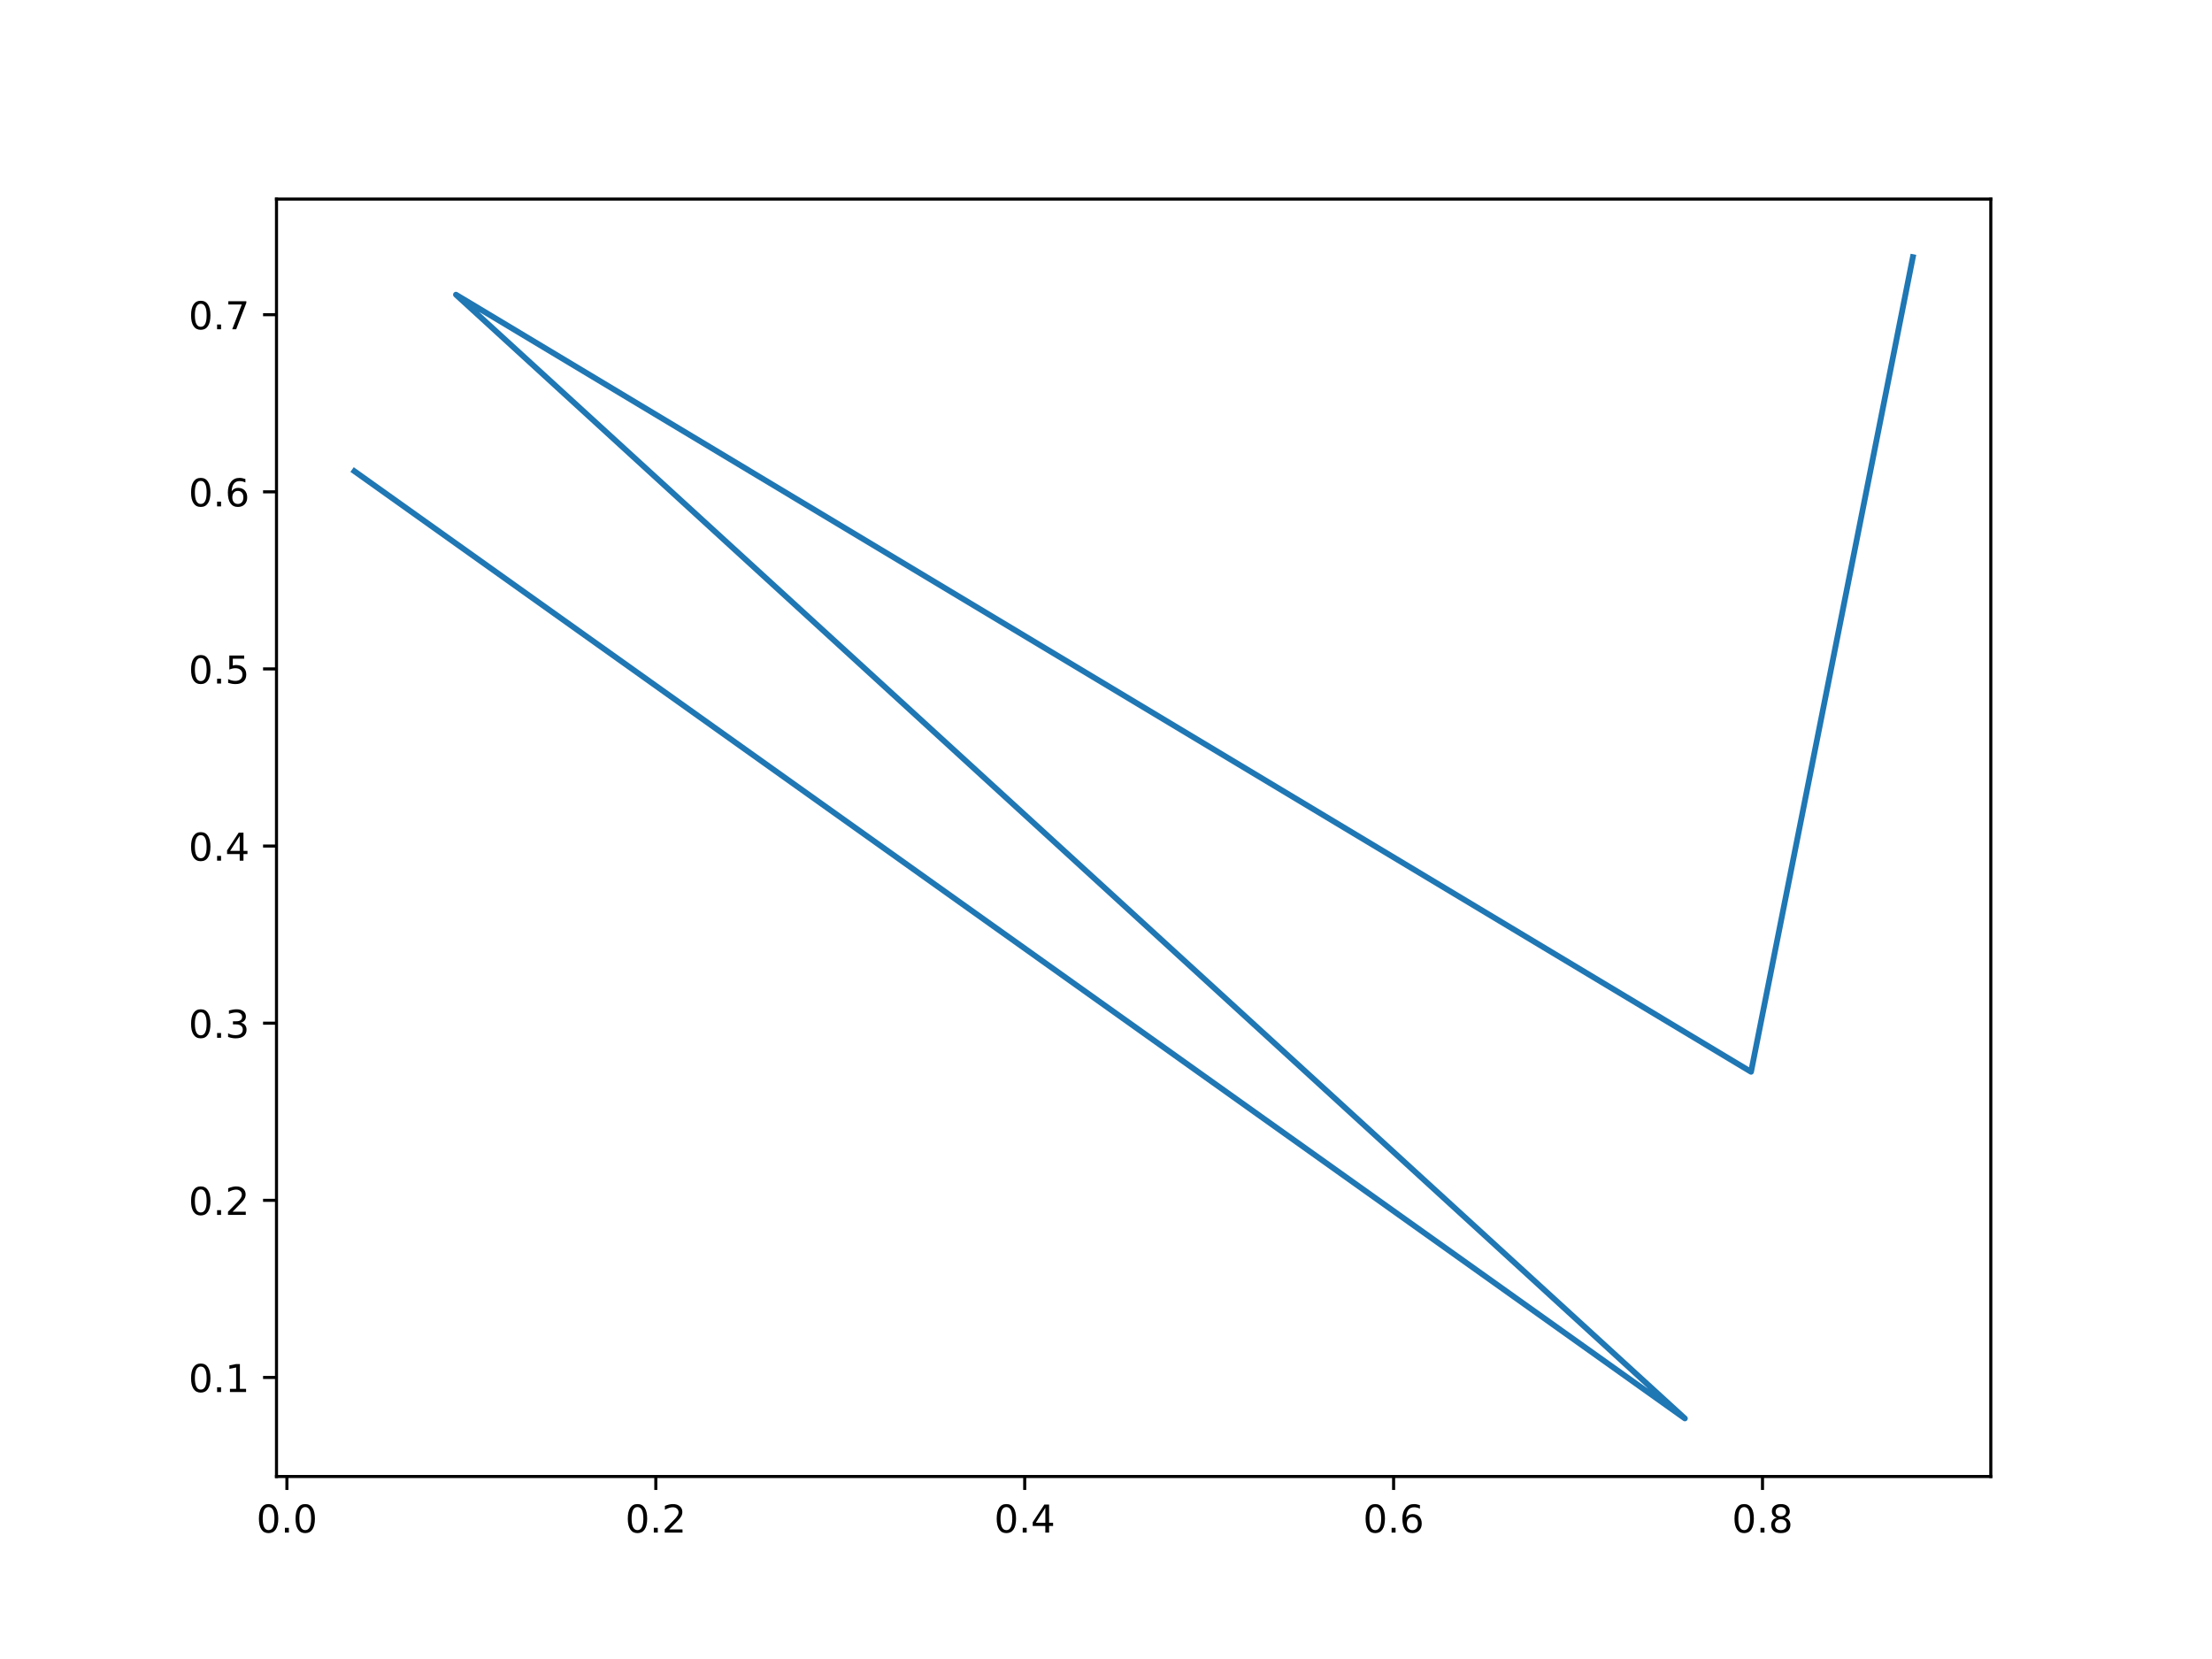
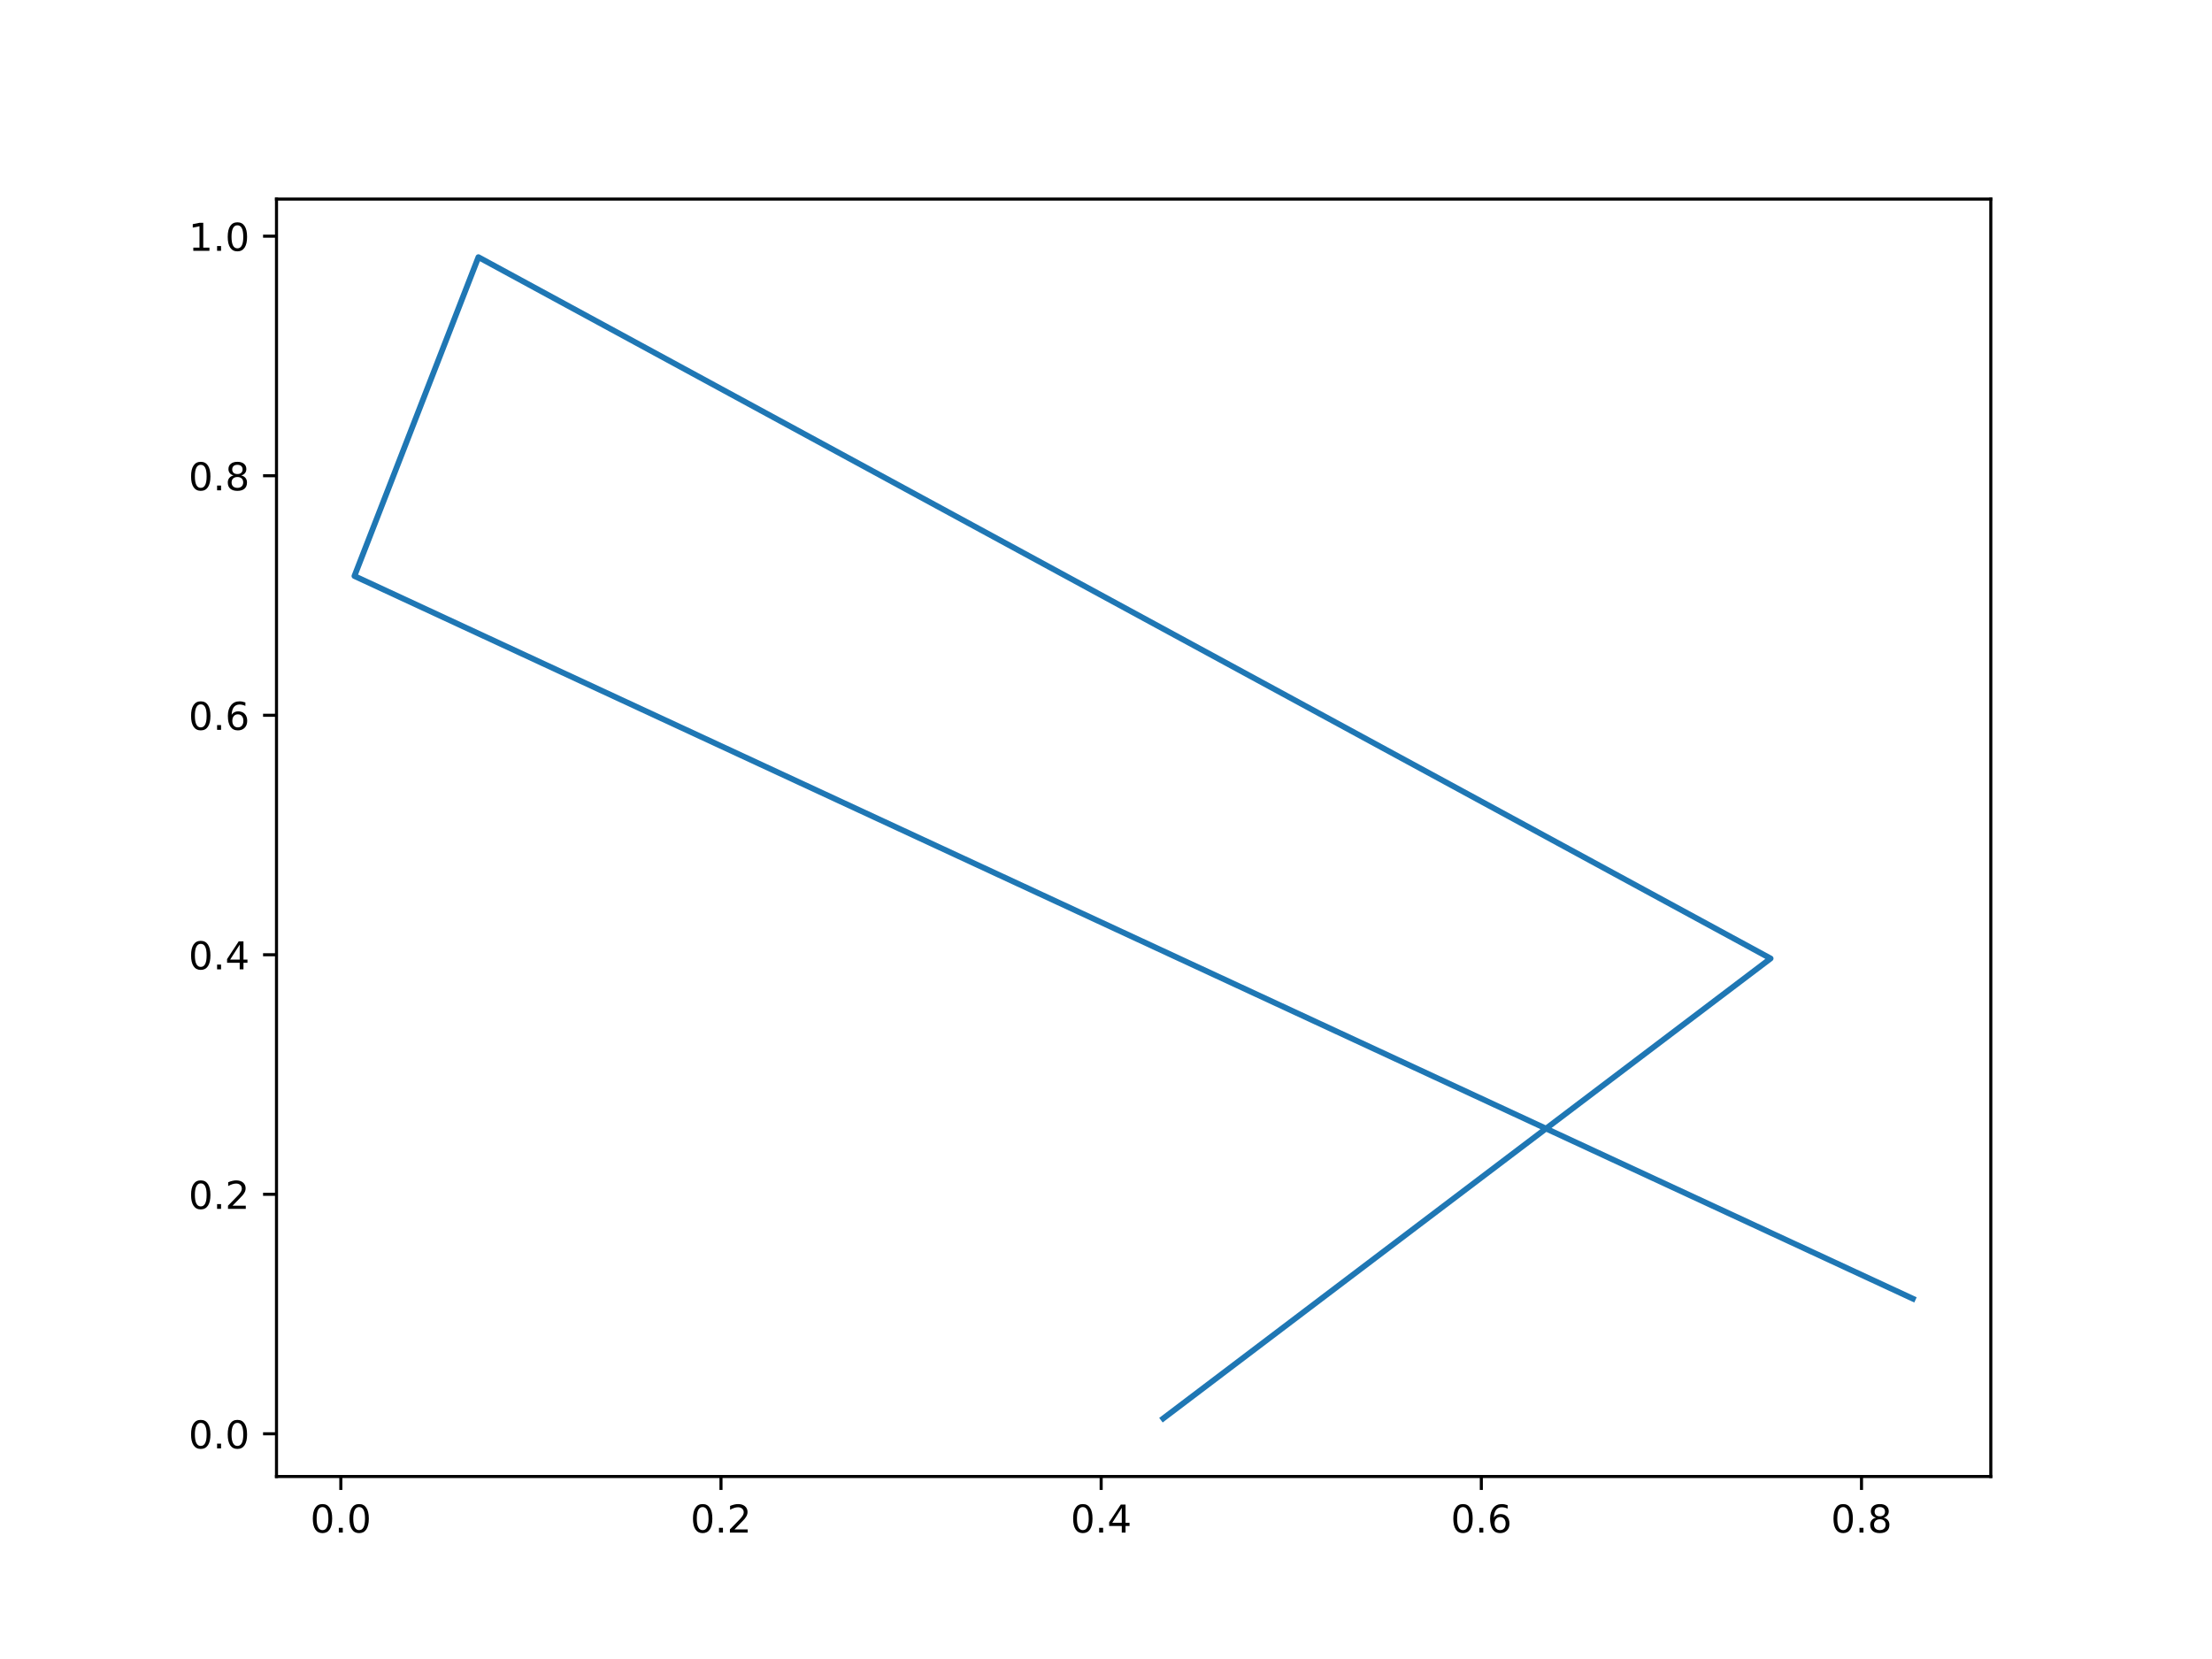
<svg xmlns="http://www.w3.org/2000/svg" xmlns:xlink="http://www.w3.org/1999/xlink" width="576pt" height="432pt" viewBox="0 0 576 432" version="1.1">
  <defs>
    <style type="text/css">*{stroke-linejoin: round; stroke-linecap: butt}</style>
  </defs>
  <g id="figure_1">
    <g id="patch_1">
      <path d="M 0 432  L 576 432  L 576 0  L 0 0  z " style="fill: #ffffff" />
    </g>
    <g id="axes_1">
      <g id="patch_2">
        <path d="M 72 384.48  L 518.4 384.48  L 518.4 51.84  L 72 51.84  z " style="fill: #ffffff" />
      </g>
      <g id="matplotlib.axis_1">
        <g id="xtick_1">
          <g id="line2d_1">
            <defs>
-               <path id="m8abb136fa5" d="M 0 0  L 0 3.5  " style="stroke: #000000; stroke-width: 0.8" />
+               <path id="m9b98d6c1bf" d="M 0 0  L 0 3.5  " style="stroke: #000000; stroke-width: 0.8" />
            </defs>
            <g>
-               <use xlink:href="#m8abb136fa5" x="74.712" y="384.48" style="stroke: #000000; stroke-width: 0.8" />
+               <use xlink:href="#m9b98d6c1bf" x="88.75" y="384.48" style="stroke: #000000; stroke-width: 0.8" />
            </g>
          </g>
          <g id="text_1">
-             <g transform="translate(66.7604 399.0784) scale(0.1 -0.1)">
+             <g transform="translate(80.79826 399.0784) scale(0.1 -0.1)">
              <defs>
                <path id="DejaVuSans-30" d="M 2034 4250  Q 1547 4250 1301 3770  Q 1056 3291 1056 2328  Q 1056 1369 1301 889  Q 1547 409 2034 409  Q 2525 409 2770 889  Q 3016 1369 3016 2328  Q 3016 3291 2770 3770  Q 2525 4250 2034 4250  z M 2034 4750  Q 2819 4750 3233 4129  Q 3647 3509 3647 2328  Q 3647 1150 3233 529  Q 2819 -91 2034 -91  Q 1250 -91 836 529  Q 422 1150 422 2328  Q 422 3509 836 4129  Q 1250 4750 2034 4750  z " transform="scale(0.015625)" />
                <path id="DejaVuSans-2e" d="M 684 794  L 1344 794  L 1344 0  L 684 0  L 684 794  z " transform="scale(0.015625)" />
              </defs>
              <use xlink:href="#DejaVuSans-30" />
              <use xlink:href="#DejaVuSans-2e" x="63.623" />
              <use xlink:href="#DejaVuSans-30" x="95.41" />
            </g>
          </g>
        </g>
        <g id="xtick_2">
          <g id="line2d_2">
            <g>
-               <use xlink:href="#m8abb136fa5" x="170.772" y="384.48" style="stroke: #000000; stroke-width: 0.8" />
+               <use xlink:href="#m9b98d6c1bf" x="187.745" y="384.48" style="stroke: #000000; stroke-width: 0.8" />
            </g>
          </g>
          <g id="text_2">
-             <g transform="translate(162.8203 399.0784) scale(0.1 -0.1)">
+             <g transform="translate(179.7933 399.0784) scale(0.1 -0.1)">
              <defs>
                <path id="DejaVuSans-32" d="M 1228 531  L 3431 531  L 3431 0  L 469 0  L 469 531  Q 828 903 1448 1529  Q 2069 2156 2228 2338  Q 2531 2678 2651 2914  Q 2772 3150 2772 3378  Q 2772 3750 2511 3984  Q 2250 4219 1831 4219  Q 1534 4219 1204 4116  Q 875 4013 500 3803  L 500 4441  Q 881 4594 1212 4672  Q 1544 4750 1819 4750  Q 2544 4750 2975 4387  Q 3406 4025 3406 3419  Q 3406 3131 3298 2873  Q 3191 2616 2906 2266  Q 2828 2175 2409 1742  Q 1991 1309 1228 531  z " transform="scale(0.015625)" />
              </defs>
              <use xlink:href="#DejaVuSans-30" />
              <use xlink:href="#DejaVuSans-2e" x="63.623" />
              <use xlink:href="#DejaVuSans-32" x="95.41" />
            </g>
          </g>
        </g>
        <g id="xtick_3">
          <g id="line2d_3">
            <g>
-               <use xlink:href="#m8abb136fa5" x="266.832" y="384.48" style="stroke: #000000; stroke-width: 0.8" />
+               <use xlink:href="#m9b98d6c1bf" x="286.74" y="384.48" style="stroke: #000000; stroke-width: 0.8" />
            </g>
          </g>
          <g id="text_3">
-             <g transform="translate(258.8802 399.0784) scale(0.1 -0.1)">
+             <g transform="translate(278.7884 399.0784) scale(0.1 -0.1)">
              <defs>
                <path id="DejaVuSans-34" d="M 2419 4116  L 825 1625  L 2419 1625  L 2419 4116  z M 2253 4666  L 3047 4666  L 3047 1625  L 3713 1625  L 3713 1100  L 3047 1100  L 3047 0  L 2419 0  L 2419 1100  L 313 1100  L 313 1709  L 2253 4666  z " transform="scale(0.015625)" />
              </defs>
              <use xlink:href="#DejaVuSans-30" />
              <use xlink:href="#DejaVuSans-2e" x="63.623" />
              <use xlink:href="#DejaVuSans-34" x="95.41" />
            </g>
          </g>
        </g>
        <g id="xtick_4">
          <g id="line2d_4">
            <g>
-               <use xlink:href="#m8abb136fa5" x="362.892" y="384.48" style="stroke: #000000; stroke-width: 0.8" />
+               <use xlink:href="#m9b98d6c1bf" x="385.735" y="384.48" style="stroke: #000000; stroke-width: 0.8" />
            </g>
          </g>
          <g id="text_4">
-             <g transform="translate(354.94 399.0784) scale(0.1 -0.1)">
+             <g transform="translate(377.7834 399.0784) scale(0.1 -0.1)">
              <defs>
                <path id="DejaVuSans-36" d="M 2113 2584  Q 1688 2584 1439 2293  Q 1191 2003 1191 1497  Q 1191 994 1439 701  Q 1688 409 2113 409  Q 2538 409 2786 701  Q 3034 994 3034 1497  Q 3034 2003 2786 2293  Q 2538 2584 2113 2584  z M 3366 4563  L 3366 3988  Q 3128 4100 2886 4159  Q 2644 4219 2406 4219  Q 1781 4219 1451 3797  Q 1122 3375 1075 2522  Q 1259 2794 1537 2939  Q 1816 3084 2150 3084  Q 2853 3084 3261 2657  Q 3669 2231 3669 1497  Q 3669 778 3244 343  Q 2819 -91 2113 -91  Q 1303 -91 875 529  Q 447 1150 447 2328  Q 447 3434 972 4092  Q 1497 4750 2381 4750  Q 2619 4750 2861 4703  Q 3103 4656 3366 4563  z " transform="scale(0.015625)" />
              </defs>
              <use xlink:href="#DejaVuSans-30" />
              <use xlink:href="#DejaVuSans-2e" x="63.623" />
              <use xlink:href="#DejaVuSans-36" x="95.41" />
            </g>
          </g>
        </g>
        <g id="xtick_5">
          <g id="line2d_5">
            <g>
-               <use xlink:href="#m8abb136fa5" x="458.951" y="384.48" style="stroke: #000000; stroke-width: 0.8" />
+               <use xlink:href="#m9b98d6c1bf" x="484.73" y="384.48" style="stroke: #000000; stroke-width: 0.8" />
            </g>
          </g>
          <g id="text_5">
-             <g transform="translate(450.9999 399.0784) scale(0.1 -0.1)">
+             <g transform="translate(476.7785 399.0784) scale(0.1 -0.1)">
              <defs>
                <path id="DejaVuSans-38" d="M 2034 2216  Q 1584 2216 1326 1975  Q 1069 1734 1069 1313  Q 1069 891 1326 650  Q 1584 409 2034 409  Q 2484 409 2743 651  Q 3003 894 3003 1313  Q 3003 1734 2745 1975  Q 2488 2216 2034 2216  z M 1403 2484  Q 997 2584 770 2862  Q 544 3141 544 3541  Q 544 4100 942 4425  Q 1341 4750 2034 4750  Q 2731 4750 3128 4425  Q 3525 4100 3525 3541  Q 3525 3141 3298 2862  Q 3072 2584 2669 2484  Q 3125 2378 3379 2068  Q 3634 1759 3634 1313  Q 3634 634 3220 271  Q 2806 -91 2034 -91  Q 1263 -91 848 271  Q 434 634 434 1313  Q 434 1759 690 2068  Q 947 2378 1403 2484  z M 1172 3481  Q 1172 3119 1398 2916  Q 1625 2713 2034 2713  Q 2441 2713 2670 2916  Q 2900 3119 2900 3481  Q 2900 3844 2670 4047  Q 2441 4250 2034 4250  Q 1625 4250 1398 4047  Q 1172 3844 1172 3481  z " transform="scale(0.015625)" />
              </defs>
              <use xlink:href="#DejaVuSans-30" />
              <use xlink:href="#DejaVuSans-2e" x="63.623" />
              <use xlink:href="#DejaVuSans-38" x="95.41" />
            </g>
          </g>
        </g>
      </g>
      <g id="matplotlib.axis_2">
        <g id="ytick_1">
          <g id="line2d_6">
            <defs>
-               <path id="m351127289f" d="M 0 0  L -3.5 0  " style="stroke: #000000; stroke-width: 0.8" />
+               <path id="m68fb1e1fb4" d="M 0 0  L -3.5 0  " style="stroke: #000000; stroke-width: 0.8" />
            </defs>
            <g>
-               <use xlink:href="#m351127289f" x="72" y="358.687" style="stroke: #000000; stroke-width: 0.8" />
+               <use xlink:href="#m68fb1e1fb4" x="72" y="373.358" style="stroke: #000000; stroke-width: 0.8" />
            </g>
          </g>
          <g id="text_6">
-             <g transform="translate(49.09687 362.4862) scale(0.1 -0.1)">
-               <defs>
-                 <path id="DejaVuSans-31" d="M 794 531  L 1825 531  L 1825 4091  L 703 3866  L 703 4441  L 1819 4666  L 2450 4666  L 2450 531  L 3481 531  L 3481 0  L 794 0  L 794 531  z " transform="scale(0.015625)" />
-               </defs>
-               <use xlink:href="#DejaVuSans-30" />
-               <use xlink:href="#DejaVuSans-2e" x="63.623" />
-               <use xlink:href="#DejaVuSans-31" x="95.41" />
+             <g transform="translate(49.09687 377.1577) scale(0.1 -0.1)">
+               <use xlink:href="#DejaVuSans-30" />
+               <use xlink:href="#DejaVuSans-2e" x="63.623" />
+               <use xlink:href="#DejaVuSans-30" x="95.41" />
            </g>
          </g>
        </g>
        <g id="ytick_2">
          <g id="line2d_7">
            <g>
-               <use xlink:href="#m351127289f" x="72" y="312.563" style="stroke: #000000; stroke-width: 0.8" />
+               <use xlink:href="#m68fb1e1fb4" x="72" y="310.989" style="stroke: #000000; stroke-width: 0.8" />
            </g>
          </g>
          <g id="text_7">
-             <g transform="translate(49.09687 316.362) scale(0.1 -0.1)">
+             <g transform="translate(49.09687 314.7878) scale(0.1 -0.1)">
              <use xlink:href="#DejaVuSans-30" />
              <use xlink:href="#DejaVuSans-2e" x="63.623" />
              <use xlink:href="#DejaVuSans-32" x="95.41" />
            </g>
          </g>
        </g>
        <g id="ytick_3">
          <g id="line2d_8">
            <g>
-               <use xlink:href="#m351127289f" x="72" y="266.439" style="stroke: #000000; stroke-width: 0.8" />
+               <use xlink:href="#m68fb1e1fb4" x="72" y="248.619" style="stroke: #000000; stroke-width: 0.8" />
            </g>
          </g>
          <g id="text_8">
-             <g transform="translate(49.09687 270.2377) scale(0.1 -0.1)">
-               <defs>
-                 <path id="DejaVuSans-33" d="M 2597 2516  Q 3050 2419 3304 2112  Q 3559 1806 3559 1356  Q 3559 666 3084 287  Q 2609 -91 1734 -91  Q 1441 -91 1130 -33  Q 819 25 488 141  L 488 750  Q 750 597 1062 519  Q 1375 441 1716 441  Q 2309 441 2620 675  Q 2931 909 2931 1356  Q 2931 1769 2642 2001  Q 2353 2234 1838 2234  L 1294 2234  L 1294 2753  L 1863 2753  Q 2328 2753 2575 2939  Q 2822 3125 2822 3475  Q 2822 3834 2567 4026  Q 2313 4219 1838 4219  Q 1578 4219 1281 4162  Q 984 4106 628 3988  L 628 4550  Q 988 4650 1302 4700  Q 1616 4750 1894 4750  Q 2613 4750 3031 4423  Q 3450 4097 3450 3541  Q 3450 3153 3228 2886  Q 3006 2619 2597 2516  z " transform="scale(0.015625)" />
-               </defs>
-               <use xlink:href="#DejaVuSans-30" />
-               <use xlink:href="#DejaVuSans-2e" x="63.623" />
-               <use xlink:href="#DejaVuSans-33" x="95.41" />
+             <g transform="translate(49.09687 252.418) scale(0.1 -0.1)">
+               <use xlink:href="#DejaVuSans-30" />
+               <use xlink:href="#DejaVuSans-2e" x="63.623" />
+               <use xlink:href="#DejaVuSans-34" x="95.41" />
            </g>
          </g>
        </g>
        <g id="ytick_4">
          <g id="line2d_9">
            <g>
-               <use xlink:href="#m351127289f" x="72" y="220.314" style="stroke: #000000; stroke-width: 0.8" />
+               <use xlink:href="#m68fb1e1fb4" x="72" y="186.249" style="stroke: #000000; stroke-width: 0.8" />
            </g>
          </g>
          <g id="text_9">
-             <g transform="translate(49.09687 224.1135) scale(0.1 -0.1)">
-               <use xlink:href="#DejaVuSans-30" />
-               <use xlink:href="#DejaVuSans-2e" x="63.623" />
-               <use xlink:href="#DejaVuSans-34" x="95.41" />
+             <g transform="translate(49.09687 190.0482) scale(0.1 -0.1)">
+               <use xlink:href="#DejaVuSans-30" />
+               <use xlink:href="#DejaVuSans-2e" x="63.623" />
+               <use xlink:href="#DejaVuSans-36" x="95.41" />
            </g>
          </g>
        </g>
        <g id="ytick_5">
          <g id="line2d_10">
            <g>
-               <use xlink:href="#m351127289f" x="72" y="174.19" style="stroke: #000000; stroke-width: 0.8" />
+               <use xlink:href="#m68fb1e1fb4" x="72" y="123.879" style="stroke: #000000; stroke-width: 0.8" />
            </g>
          </g>
          <g id="text_10">
-             <g transform="translate(49.09687 177.9892) scale(0.1 -0.1)">
-               <defs>
-                 <path id="DejaVuSans-35" d="M 691 4666  L 3169 4666  L 3169 4134  L 1269 4134  L 1269 2991  Q 1406 3038 1543 3061  Q 1681 3084 1819 3084  Q 2600 3084 3056 2656  Q 3513 2228 3513 1497  Q 3513 744 3044 326  Q 2575 -91 1722 -91  Q 1428 -91 1123 -41  Q 819 9 494 109  L 494 744  Q 775 591 1075 516  Q 1375 441 1709 441  Q 2250 441 2565 725  Q 2881 1009 2881 1497  Q 2881 1984 2565 2268  Q 2250 2553 1709 2553  Q 1456 2553 1204 2497  Q 953 2441 691 2322  L 691 4666  z " transform="scale(0.015625)" />
-               </defs>
-               <use xlink:href="#DejaVuSans-30" />
-               <use xlink:href="#DejaVuSans-2e" x="63.623" />
-               <use xlink:href="#DejaVuSans-35" x="95.41" />
+             <g transform="translate(49.09687 127.6783) scale(0.1 -0.1)">
+               <use xlink:href="#DejaVuSans-30" />
+               <use xlink:href="#DejaVuSans-2e" x="63.623" />
+               <use xlink:href="#DejaVuSans-38" x="95.41" />
            </g>
          </g>
        </g>
        <g id="ytick_6">
          <g id="line2d_11">
            <g>
-               <use xlink:href="#m351127289f" x="72" y="128.066" style="stroke: #000000; stroke-width: 0.8" />
+               <use xlink:href="#m68fb1e1fb4" x="72" y="61.509" style="stroke: #000000; stroke-width: 0.8" />
            </g>
          </g>
          <g id="text_11">
-             <g transform="translate(49.09687 131.865) scale(0.1 -0.1)">
-               <use xlink:href="#DejaVuSans-30" />
-               <use xlink:href="#DejaVuSans-2e" x="63.623" />
-               <use xlink:href="#DejaVuSans-36" x="95.41" />
-             </g>
-           </g>
-         </g>
-         <g id="ytick_7">
-           <g id="line2d_12">
-             <g>
-               <use xlink:href="#m351127289f" x="72" y="81.942" style="stroke: #000000; stroke-width: 0.8" />
-             </g>
-           </g>
-           <g id="text_12">
-             <g transform="translate(49.09687 85.74075) scale(0.1 -0.1)">
-               <defs>
-                 <path id="DejaVuSans-37" d="M 525 4666  L 3525 4666  L 3525 4397  L 1831 0  L 1172 0  L 2766 4134  L 525 4134  L 525 4666  z " transform="scale(0.015625)" />
-               </defs>
-               <use xlink:href="#DejaVuSans-30" />
-               <use xlink:href="#DejaVuSans-2e" x="63.623" />
-               <use xlink:href="#DejaVuSans-37" x="95.41" />
-             </g>
-           </g>
-         </g>
-       </g>
-       <g id="line2d_13">
-         <path d="M 92.291 122.702  L 438.743 369.36  L 118.728 76.73  L 455.974 279.1  L 498.109 66.96  " clip-path="url(#pf87ac80dc7)" style="fill: none; stroke: #1f77b4; stroke-width: 1.5; stroke-linecap: square" />
+             <g transform="translate(49.09687 65.30851) scale(0.1 -0.1)">
+               <defs>
+                 <path id="DejaVuSans-31" d="M 794 531  L 1825 531  L 1825 4091  L 703 3866  L 703 4441  L 1819 4666  L 2450 4666  L 2450 531  L 3481 531  L 3481 0  L 794 0  L 794 531  z " transform="scale(0.015625)" />
+               </defs>
+               <use xlink:href="#DejaVuSans-31" />
+               <use xlink:href="#DejaVuSans-2e" x="63.623" />
+               <use xlink:href="#DejaVuSans-30" x="95.41" />
+             </g>
+           </g>
+         </g>
+       </g>
+       <g id="line2d_12">
+         <path d="M 302.901 369.36  L 461.068 249.584  L 124.577 66.96  L 92.291 150  L 498.109 338.174  " clip-path="url(#pd0184c1201)" style="fill: none; stroke: #1f77b4; stroke-width: 1.5; stroke-linecap: square" />
      </g>
      <g id="patch_3">
        <path d="M 72 384.48  L 72 51.84  " style="fill: none; stroke: #000000; stroke-width: 0.8; stroke-linejoin: miter; stroke-linecap: square" />
      </g>
      <g id="patch_4">
        <path d="M 518.4 384.48  L 518.4 51.84  " style="fill: none; stroke: #000000; stroke-width: 0.8; stroke-linejoin: miter; stroke-linecap: square" />
      </g>
      <g id="patch_5">
        <path d="M 72 384.48  L 518.4 384.48  " style="fill: none; stroke: #000000; stroke-width: 0.8; stroke-linejoin: miter; stroke-linecap: square" />
      </g>
      <g id="patch_6">
        <path d="M 72 51.84  L 518.4 51.84  " style="fill: none; stroke: #000000; stroke-width: 0.8; stroke-linejoin: miter; stroke-linecap: square" />
      </g>
    </g>
  </g>
  <defs>
-     <clipPath id="pf87ac80dc7">
+     <clipPath id="pd0184c1201">
      <rect x="72" y="51.84" width="446.4" height="332.64" />
    </clipPath>
  </defs>
</svg>
